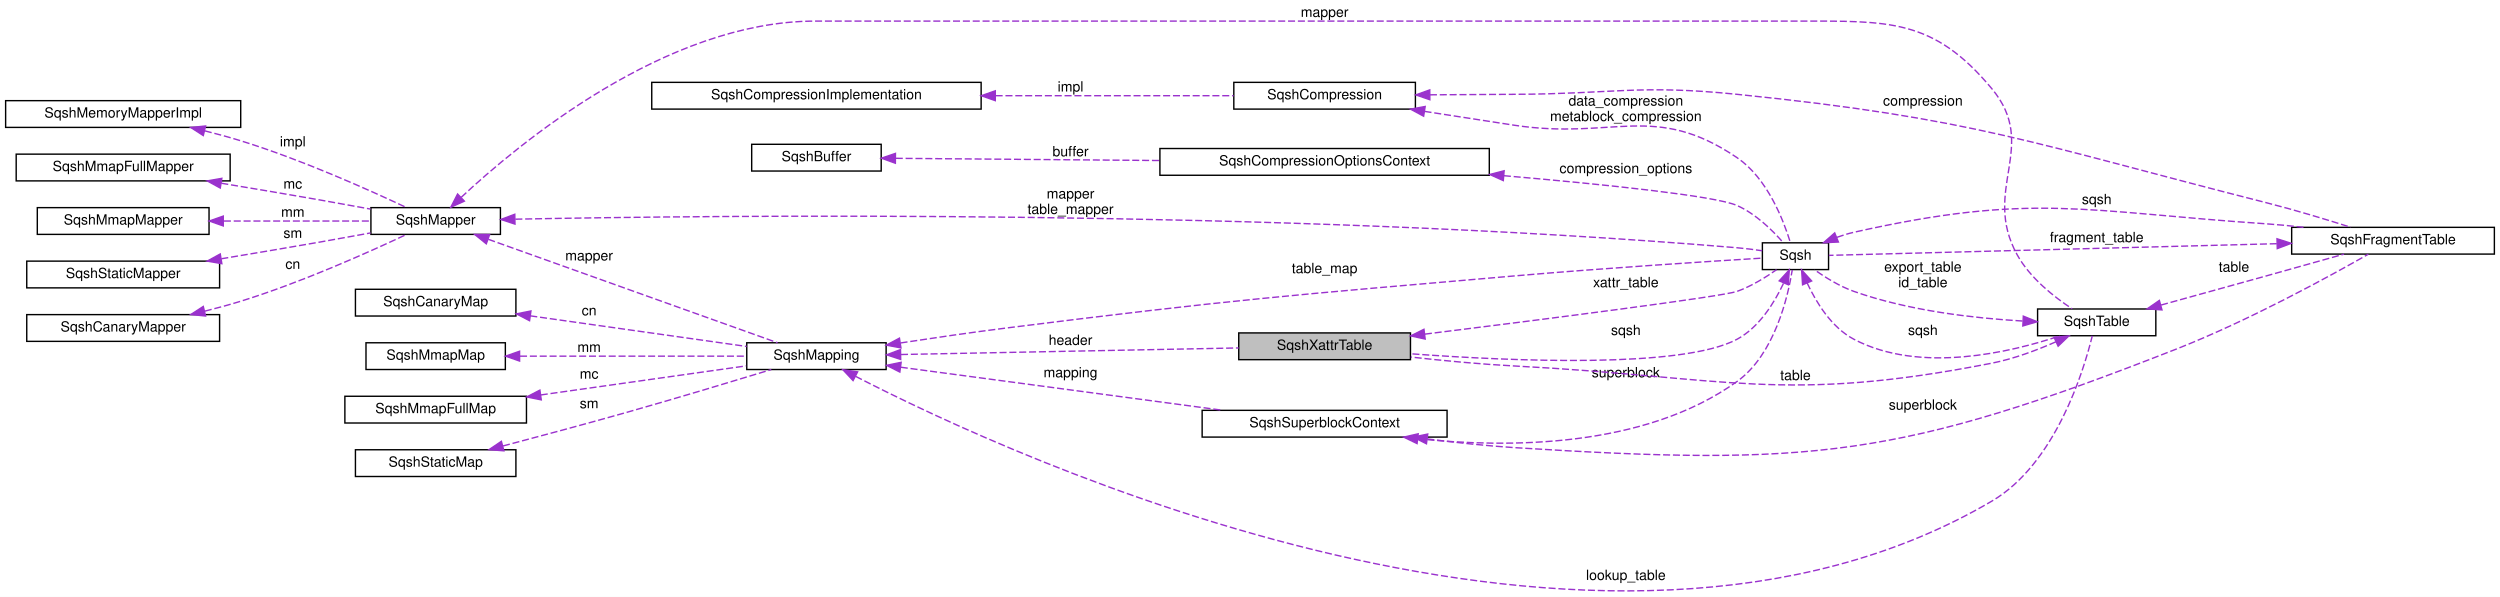
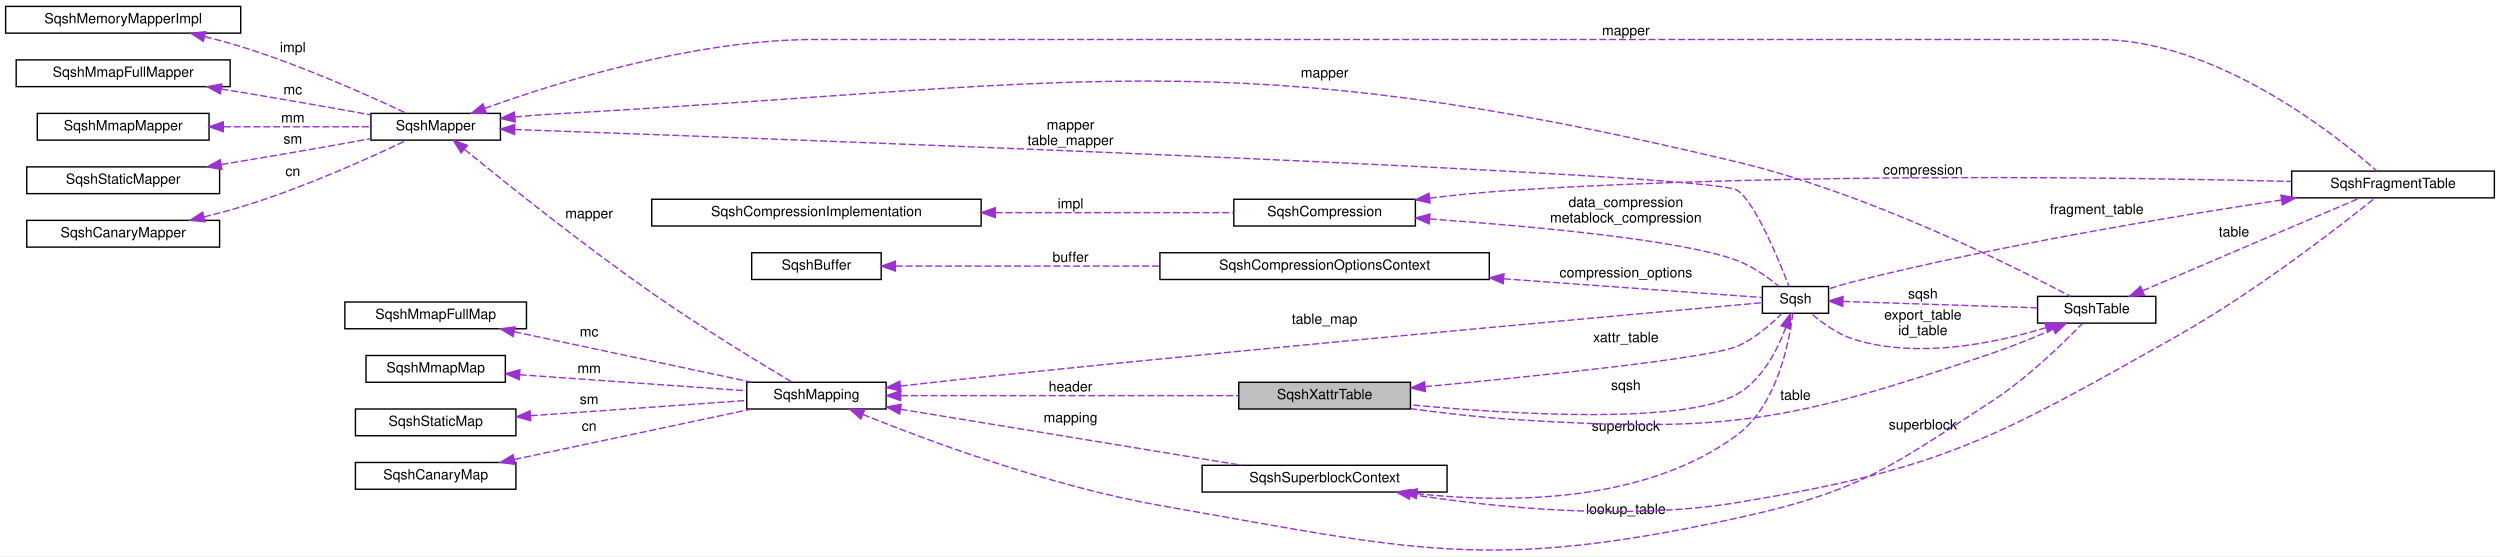
- <svg xmlns="http://www.w3.org/2000/svg" xmlns:xlink="http://www.w3.org/1999/xlink" width="1776pt" height="424pt" viewBox="0.00 0.00 1776.00 423.99">
-   <g id="graph0" class="graph" transform="scale(1 1) rotate(0) translate(4 419.99)">
-     <polygon fill="white" stroke="transparent" points="-4,4 -4,-419.99 1772,-419.99 1772,4 -4,4" />
+ <svg xmlns="http://www.w3.org/2000/svg" xmlns:xlink="http://www.w3.org/1999/xlink" width="1776pt" height="395pt" viewBox="0.00 0.00 1776.00 394.90">
+   <g id="graph0" class="graph" transform="scale(1 1) rotate(0) translate(4 390.9)">
+     <polygon fill="white" stroke="transparent" points="-4,4 -4,-390.9 1772,-390.9 1772,4 -4,4" />
    <g id="node1" class="node">
      <g id="a_node1">
        <a xlink:title=" ">
-           <polygon fill="#bfbfbf" stroke="black" points="876,-164.49 876,-183.49 998,-183.49 998,-164.49 876,-164.49" />
-           <text text-anchor="middle" x="937" y="-171.49" font-family="Helvetica,sans-Serif" font-size="10.00">SqshXattrTable</text>
+           <polygon fill="#bfbfbf" stroke="black" points="876,-100.4 876,-119.4 998,-119.4 998,-100.4 876,-100.4" />
+           <text text-anchor="middle" x="937" y="-107.4" font-family="Helvetica,sans-Serif" font-size="10.00">SqshXattrTable</text>
        </a>
      </g>
    </g>
    <g id="node2" class="node">
      <g id="a_node2">
        <a xlink:href="structSqsh.html" target="_top" xlink:title=" ">
-           <polygon fill="white" stroke="black" points="1248,-228.49 1248,-247.49 1295,-247.49 1295,-228.49 1248,-228.49" />
-           <text text-anchor="middle" x="1271.5" y="-235.49" font-family="Helvetica,sans-Serif" font-size="10.00">Sqsh</text>
+           <polygon fill="white" stroke="black" points="1248,-168.4 1248,-187.4 1295,-187.4 1295,-168.4 1248,-168.4" />
+           <text text-anchor="middle" x="1271.5" y="-175.4" font-family="Helvetica,sans-Serif" font-size="10.00">Sqsh</text>
        </a>
      </g>
    </g>
    <g id="edge22" class="edge">
-       <path fill="none" stroke="#9a32cd" stroke-dasharray="5,2" d="M1008.23,-182.63C1091.28,-192.95 1219.64,-209.29 1230,-212.99 1240.12,-216.61 1250.4,-223 1258.08,-228.41" />
-       <polygon fill="#9a32cd" stroke="#9a32cd" points="1008.44,-179.13 998.09,-181.37 1007.58,-186.07 1008.44,-179.13" />
-       <text text-anchor="middle" x="1151" y="-215.99" font-family="Helvetica,sans-Serif" font-size="10.00"> xattr_table</text>
+       <path fill="none" stroke="#9a32cd" stroke-dasharray="5,2" d="M1008.32,-116.26C1088.19,-123.81 1210.06,-136.43 1230,-144.9 1242.52,-150.22 1254.28,-160.63 1261.86,-168.35" />
+       <polygon fill="#9a32cd" stroke="#9a32cd" points="1008.6,-112.77 998.32,-115.32 1007.95,-119.74 1008.6,-112.77" />
+       <text text-anchor="middle" x="1151" y="-147.9" font-family="Helvetica,sans-Serif" font-size="10.00"> xattr_table</text>
    </g>
    <g id="edge1" class="edge">
-       <path fill="none" stroke="#9a32cd" stroke-dasharray="5,2" d="M1263,-218.7C1256.52,-204.94 1245.7,-187.43 1230,-178.99 1191.42,-158.26 1071.95,-163.23 998.32,-168.66" />
-       <polygon fill="#9a32cd" stroke="#9a32cd" points="1259.95,-220.48 1267.12,-228.28 1266.39,-217.71 1259.95,-220.48" />
-       <text text-anchor="middle" x="1151" y="-181.99" font-family="Helvetica,sans-Serif" font-size="10.00"> sqsh</text>
+       <path fill="none" stroke="#9a32cd" stroke-dasharray="5,2" d="M1264.66,-158.42C1258.73,-142.49 1247.85,-121.01 1230,-110.9 1191.84,-89.29 1071.91,-96.43 998.15,-103.33" />
+       <polygon fill="#9a32cd" stroke="#9a32cd" points="1261.34,-159.55 1267.86,-167.91 1267.98,-157.31 1261.34,-159.55" />
+       <text text-anchor="middle" x="1151" y="-113.9" font-family="Helvetica,sans-Serif" font-size="10.00"> sqsh</text>
    </g>
    <g id="node17" class="node">
      <g id="a_node17">
        <a xlink:href="structSqshTable.html" target="_top" xlink:title=" ">
-           <polygon fill="white" stroke="black" points="1443.5,-181.49 1443.5,-200.49 1527.5,-200.49 1527.5,-181.49 1443.5,-181.49" />
-           <text text-anchor="middle" x="1485.5" y="-188.49" font-family="Helvetica,sans-Serif" font-size="10.00">SqshTable</text>
+           <polygon fill="white" stroke="black" points="1443.5,-161.4 1443.5,-180.4 1527.5,-180.4 1527.5,-161.4 1443.5,-161.4" />
+           <text text-anchor="middle" x="1485.5" y="-168.4" font-family="Helvetica,sans-Serif" font-size="10.00">SqshTable</text>
        </a>
      </g>
    </g>
    <g id="edge19" class="edge">
-       <path fill="none" stroke="#9a32cd" stroke-dasharray="5,2" d="M1279.77,-219.02C1286.21,-205.16 1297.08,-187.38 1313,-178.99 1360.01,-154.24 1424.56,-169.71 1459.53,-181.44" />
-       <polygon fill="#9a32cd" stroke="#9a32cd" points="1276.55,-217.66 1275.86,-228.24 1282.99,-220.4 1276.55,-217.66" />
-       <text text-anchor="middle" x="1362" y="-181.99" font-family="Helvetica,sans-Serif" font-size="10.00"> sqsh</text>
+       <path fill="none" stroke="#9a32cd" stroke-dasharray="5,2" d="M1305.45,-176.81C1342.54,-175.59 1402.86,-173.6 1443.11,-172.27" />
+       <polygon fill="#9a32cd" stroke="#9a32cd" points="1305.07,-173.32 1295.19,-177.15 1305.3,-180.32 1305.07,-173.32" />
+       <text text-anchor="middle" x="1362" y="-178.9" font-family="Helvetica,sans-Serif" font-size="10.00"> sqsh</text>
+     </g>
+     <g id="node3" class="node">
+       <g id="a_node3">
+         <a xlink:href="structSqshMapper.html" target="_top" xlink:title=" ">
+           <polygon fill="white" stroke="black" points="259.5,-291.4 259.5,-310.4 351.5,-310.4 351.5,-291.4 259.5,-291.4" />
+           <text text-anchor="middle" x="305.5" y="-298.4" font-family="Helvetica,sans-Serif" font-size="10.00">SqshMapper</text>
+         </a>
+       </g>
+     </g>
+     <g id="edge2" class="edge">
+       <path fill="none" stroke="#9a32cd" stroke-dasharray="5,2" d="M361.68,-298.95C557.96,-291.92 1211.63,-267.68 1230,-255.9 1242.59,-247.83 1259.64,-206.39 1266.94,-187.41" />
+       <polygon fill="#9a32cd" stroke="#9a32cd" points="361.46,-295.46 351.59,-299.31 361.71,-302.45 361.46,-295.46" />
+       <text text-anchor="middle" x="756.5" y="-298.9" font-family="Helvetica,sans-Serif" font-size="10.00"> mapper</text>
+       <text text-anchor="middle" x="756.5" y="-287.9" font-family="Helvetica,sans-Serif" font-size="10.00">table_mapper</text>
+     </g>
+     <g id="node11" class="node">
+       <g id="a_node11">
+         <a xlink:href="structSqshMapping.html" target="_top" xlink:title=" ">
+           <polygon fill="white" stroke="black" points="526.5,-100.4 526.5,-119.4 625.5,-119.4 625.5,-100.4 526.5,-100.4" />
+           <text text-anchor="middle" x="576" y="-107.4" font-family="Helvetica,sans-Serif" font-size="10.00">SqshMapping</text>
+         </a>
+       </g>
+     </g>
+     <g id="edge11" class="edge">
+       <path fill="none" stroke="#9a32cd" stroke-dasharray="5,2" d="M326.05,-284.78C354.63,-261.46 409.77,-217.32 459,-182.9 493.52,-158.77 535.76,-133.11 558.54,-119.57" />
+       <polygon fill="#9a32cd" stroke="#9a32cd" points="323.59,-282.28 318.07,-291.32 328.03,-287.69 323.59,-282.28" />
+       <text text-anchor="middle" x="414.5" y="-235.9" font-family="Helvetica,sans-Serif" font-size="10.00"> mapper</text>
+     </g>
+     <g id="edge20" class="edge">
+       <path fill="none" stroke="#9a32cd" stroke-dasharray="5,2" d="M361.82,-307.84C370.57,-308.69 379.52,-309.43 388,-309.9 761.96,-330.49 865.79,-363.21 1230,-275.9 1323.19,-253.56 1426.52,-201.81 1466.94,-180.42" />
+       <polygon fill="#9a32cd" stroke="#9a32cd" points="362,-304.34 351.69,-306.79 361.28,-311.3 362,-304.34" />
+       <text text-anchor="middle" x="937" y="-335.9" font-family="Helvetica,sans-Serif" font-size="10.00"> mapper</text>
    </g>
    <g id="node18" class="node">
      <g id="a_node18">
        <a xlink:href="structSqshFragmentTable.html" target="_top" xlink:title=" ">
-           <polygon fill="white" stroke="black" points="1624,-239.49 1624,-258.49 1768,-258.49 1768,-239.49 1624,-239.49" />
-           <text text-anchor="middle" x="1696" y="-246.49" font-family="Helvetica,sans-Serif" font-size="10.00">SqshFragmentTable</text>
+           <polygon fill="white" stroke="black" points="1624,-250.4 1624,-269.4 1768,-269.4 1768,-250.4 1624,-250.4" />
+           <text text-anchor="middle" x="1696" y="-257.4" font-family="Helvetica,sans-Serif" font-size="10.00">SqshFragmentTable</text>
        </a>
      </g>
    </g>
    <g id="edge26" class="edge">
-       <path fill="none" stroke="#9a32cd" stroke-dasharray="5,2" d="M1300.94,-251.4C1304.92,-252.84 1309.01,-254.1 1313,-254.99 1440.1,-283.45 1476.04,-269.72 1606,-260.99 1614.56,-260.42 1623.54,-259.54 1632.38,-258.51" />
-       <polygon fill="#9a32cd" stroke="#9a32cd" points="1301.99,-248.05 1291.41,-247.56 1299.38,-254.54 1301.99,-248.05" />
-       <text text-anchor="middle" x="1485.5" y="-274.99" font-family="Helvetica,sans-Serif" font-size="10.00"> sqsh</text>
-     </g>
-     <g id="node3" class="node">
-       <g id="a_node3">
-         <a xlink:href="structSqshMapper.html" target="_top" xlink:title=" ">
-           <polygon fill="white" stroke="black" points="259.5,-253.49 259.5,-272.49 351.5,-272.49 351.5,-253.49 259.5,-253.49" />
-           <text text-anchor="middle" x="305.5" y="-260.49" font-family="Helvetica,sans-Serif" font-size="10.00">SqshMapper</text>
-         </a>
-       </g>
-     </g>
-     <g id="edge2" class="edge">
-       <path fill="none" stroke="#9a32cd" stroke-dasharray="5,2" d="M362.09,-264.29C505.89,-267.13 901.83,-271.57 1230,-243.99 1235.81,-243.51 1242.05,-242.71 1247.85,-241.86" />
-       <polygon fill="#9a32cd" stroke="#9a32cd" points="361.84,-260.79 351.77,-264.08 361.7,-267.79 361.84,-260.79" />
-       <text text-anchor="middle" x="756.5" y="-278.99" font-family="Helvetica,sans-Serif" font-size="10.00"> mapper</text>
-       <text text-anchor="middle" x="756.5" y="-267.99" font-family="Helvetica,sans-Serif" font-size="10.00">table_mapper</text>
-     </g>
-     <g id="node11" class="node">
-       <g id="a_node11">
-         <a xlink:href="structSqshMapping.html" target="_top" xlink:title=" ">
-           <polygon fill="white" stroke="black" points="526.5,-157.49 526.5,-176.49 625.5,-176.49 625.5,-157.49 526.5,-157.49" />
-           <text text-anchor="middle" x="576" y="-164.49" font-family="Helvetica,sans-Serif" font-size="10.00">SqshMapping</text>
-         </a>
-       </g>
-     </g>
-     <g id="edge11" class="edge">
-       <path fill="none" stroke="#9a32cd" stroke-dasharray="5,2" d="M342.88,-249.99C397.64,-230.41 500.01,-193.81 548.38,-176.51" />
-       <polygon fill="#9a32cd" stroke="#9a32cd" points="341.46,-246.78 333.23,-253.44 343.82,-253.37 341.46,-246.78" />
-       <text text-anchor="middle" x="414.5" y="-234.99" font-family="Helvetica,sans-Serif" font-size="10.00"> mapper</text>
-     </g>
-     <g id="edge20" class="edge">
-       <path fill="none" stroke="#9a32cd" stroke-dasharray="5,2" d="M323.59,-279.76C363.79,-317.33 468.93,-404.99 575,-404.99 575,-404.99 575,-404.99 1272.5,-404.99 1337.65,-404.99 1369.32,-407.06 1411,-356.99 1444.94,-316.22 1403.35,-285.43 1429,-238.99 1438.11,-222.49 1455.24,-209.02 1468.07,-200.6" />
-       <polygon fill="#9a32cd" stroke="#9a32cd" points="325.89,-277.11 316.23,-272.75 321.06,-282.18 325.89,-277.11" />
-       <text text-anchor="middle" x="937" y="-407.99" font-family="Helvetica,sans-Serif" font-size="10.00"> mapper</text>
+       <path fill="none" stroke="#9a32cd" stroke-dasharray="5,2" d="M340.28,-313.91C390.62,-332.09 488.66,-362.9 575,-362.9 575,-362.9 575,-362.9 1486.5,-362.9 1570.48,-362.9 1655.63,-294.9 1684.62,-269.41" />
+       <polygon fill="#9a32cd" stroke="#9a32cd" points="341.46,-310.61 330.87,-310.45 339.05,-317.18 341.46,-310.61" />
+       <text text-anchor="middle" x="1151" y="-365.9" font-family="Helvetica,sans-Serif" font-size="10.00"> mapper</text>
    </g>
    <g id="node4" class="node">
      <g id="a_node4">
        <a xlink:href="structSqshMemoryMapperImpl.html" target="_top" xlink:title=" ">
-           <polygon fill="white" stroke="black" points="0,-329.49 0,-348.49 167,-348.49 167,-329.49 0,-329.49" />
-           <text text-anchor="middle" x="83.5" y="-336.49" font-family="Helvetica,sans-Serif" font-size="10.00">SqshMemoryMapperImpl</text>
+           <polygon fill="white" stroke="black" points="0,-367.4 0,-386.4 167,-386.4 167,-367.4 0,-367.4" />
+           <text text-anchor="middle" x="83.5" y="-374.4" font-family="Helvetica,sans-Serif" font-size="10.00">SqshMemoryMapperImpl</text>
        </a>
      </g>
    </g>
    <g id="edge3" class="edge">
-       <path fill="none" stroke="#9a32cd" stroke-dasharray="5,2" d="M141.5,-327.03C150.1,-324.89 158.83,-322.53 167,-319.99 209.95,-306.69 258.04,-285.14 284.44,-272.7" />
-       <polygon fill="#9a32cd" stroke="#9a32cd" points="140.41,-323.69 131.51,-329.43 142.05,-330.5 140.41,-323.69" />
-       <text text-anchor="middle" x="204" y="-315.99" font-family="Helvetica,sans-Serif" font-size="10.00"> impl</text>
+       <path fill="none" stroke="#9a32cd" stroke-dasharray="5,2" d="M141.5,-364.93C150.1,-362.79 158.83,-360.43 167,-357.9 209.95,-344.6 258.04,-323.05 284.44,-310.6" />
+       <polygon fill="#9a32cd" stroke="#9a32cd" points="140.41,-361.6 131.51,-367.34 142.05,-368.4 140.41,-361.6" />
+       <text text-anchor="middle" x="204" y="-353.9" font-family="Helvetica,sans-Serif" font-size="10.00"> impl</text>
    </g>
    <g id="node5" class="node">
      <g id="a_node5">
        <a xlink:href="structSqshMmapFullMapper.html" target="_top" xlink:title=" ">
-           <polygon fill="white" stroke="black" points="7.5,-291.49 7.5,-310.49 159.5,-310.49 159.5,-291.49 7.5,-291.49" />
-           <text text-anchor="middle" x="83.5" y="-298.49" font-family="Helvetica,sans-Serif" font-size="10.00">SqshMmapFullMapper</text>
+           <polygon fill="white" stroke="black" points="7.5,-329.4 7.5,-348.4 159.5,-348.4 159.5,-329.4 7.5,-329.4" />
+           <text text-anchor="middle" x="83.5" y="-336.4" font-family="Helvetica,sans-Serif" font-size="10.00">SqshMmapFullMapper</text>
        </a>
      </g>
    </g>
    <g id="edge4" class="edge">
-       <path fill="none" stroke="#9a32cd" stroke-dasharray="5,2" d="M153.21,-289.83C175.49,-286.14 200.31,-281.97 223,-277.99 234.76,-275.93 247.46,-273.63 259.26,-271.46" />
-       <polygon fill="#9a32cd" stroke="#9a32cd" points="152.47,-286.4 143.17,-291.48 153.6,-293.31 152.47,-286.4" />
-       <text text-anchor="middle" x="204" y="-285.99" font-family="Helvetica,sans-Serif" font-size="10.00"> mc</text>
+       <path fill="none" stroke="#9a32cd" stroke-dasharray="5,2" d="M153.21,-327.73C175.49,-324.05 200.31,-319.87 223,-315.9 234.76,-313.84 247.46,-311.54 259.26,-309.37" />
+       <polygon fill="#9a32cd" stroke="#9a32cd" points="152.47,-324.31 143.17,-329.39 153.6,-331.21 152.47,-324.31" />
+       <text text-anchor="middle" x="204" y="-323.9" font-family="Helvetica,sans-Serif" font-size="10.00"> mc</text>
    </g>
    <g id="node6" class="node">
      <g id="a_node6">
        <a xlink:href="structSqshMmapMapper.html" target="_top" xlink:title=" ">
-           <polygon fill="white" stroke="black" points="22.5,-253.49 22.5,-272.49 144.5,-272.49 144.5,-253.49 22.5,-253.49" />
-           <text text-anchor="middle" x="83.5" y="-260.49" font-family="Helvetica,sans-Serif" font-size="10.00">SqshMmapMapper</text>
+           <polygon fill="white" stroke="black" points="22.5,-291.4 22.5,-310.4 144.5,-310.4 144.5,-291.4 22.5,-291.4" />
+           <text text-anchor="middle" x="83.5" y="-298.4" font-family="Helvetica,sans-Serif" font-size="10.00">SqshMmapMapper</text>
        </a>
      </g>
    </g>
    <g id="edge5" class="edge">
-       <path fill="none" stroke="#9a32cd" stroke-dasharray="5,2" d="M155.04,-262.99C189.29,-262.99 229.42,-262.99 259.47,-262.99" />
-       <polygon fill="#9a32cd" stroke="#9a32cd" points="154.62,-259.49 144.62,-262.99 154.62,-266.49 154.62,-259.49" />
-       <text text-anchor="middle" x="204" y="-265.99" font-family="Helvetica,sans-Serif" font-size="10.00"> mm</text>
+       <path fill="none" stroke="#9a32cd" stroke-dasharray="5,2" d="M155.04,-300.9C189.29,-300.9 229.42,-300.9 259.47,-300.9" />
+       <polygon fill="#9a32cd" stroke="#9a32cd" points="154.62,-297.4 144.62,-300.9 154.62,-304.4 154.62,-297.4" />
+       <text text-anchor="middle" x="204" y="-303.9" font-family="Helvetica,sans-Serif" font-size="10.00"> mm</text>
    </g>
    <g id="node7" class="node">
      <g id="a_node7">
        <a xlink:href="structSqshStaticMapper.html" target="_top" xlink:title=" ">
-           <polygon fill="white" stroke="black" points="15,-215.49 15,-234.49 152,-234.49 152,-215.49 15,-215.49" />
-           <text text-anchor="middle" x="83.5" y="-222.49" font-family="Helvetica,sans-Serif" font-size="10.00">SqshStaticMapper</text>
+           <polygon fill="white" stroke="black" points="15,-253.4 15,-272.4 152,-272.4 152,-253.4 15,-253.4" />
+           <text text-anchor="middle" x="83.5" y="-260.4" font-family="Helvetica,sans-Serif" font-size="10.00">SqshStaticMapper</text>
        </a>
      </g>
    </g>
    <g id="edge6" class="edge">
-       <path fill="none" stroke="#9a32cd" stroke-dasharray="5,2" d="M153.21,-236.16C175.49,-239.85 200.31,-244.02 223,-247.99 234.76,-250.05 247.46,-252.35 259.26,-254.52" />
-       <polygon fill="#9a32cd" stroke="#9a32cd" points="153.6,-232.68 143.17,-234.5 152.47,-239.59 153.6,-232.68" />
-       <text text-anchor="middle" x="204" y="-250.99" font-family="Helvetica,sans-Serif" font-size="10.00"> sm</text>
+       <path fill="none" stroke="#9a32cd" stroke-dasharray="5,2" d="M153.21,-274.07C175.49,-277.75 200.31,-281.93 223,-285.9 234.76,-287.96 247.46,-290.26 259.26,-292.43" />
+       <polygon fill="#9a32cd" stroke="#9a32cd" points="153.6,-270.58 143.17,-272.41 152.47,-277.49 153.6,-270.58" />
+       <text text-anchor="middle" x="204" y="-288.9" font-family="Helvetica,sans-Serif" font-size="10.00"> sm</text>
    </g>
    <g id="node8" class="node">
      <g id="a_node8">
        <a xlink:href="structSqshCanaryMapper.html" target="_top" xlink:title=" ">
-           <polygon fill="white" stroke="black" points="15,-177.49 15,-196.49 152,-196.49 152,-177.49 15,-177.49" />
-           <text text-anchor="middle" x="83.5" y="-184.49" font-family="Helvetica,sans-Serif" font-size="10.00">SqshCanaryMapper</text>
+           <polygon fill="white" stroke="black" points="15,-215.4 15,-234.4 152,-234.4 152,-215.4 15,-215.4" />
+           <text text-anchor="middle" x="83.5" y="-222.4" font-family="Helvetica,sans-Serif" font-size="10.00">SqshCanaryMapper</text>
        </a>
      </g>
    </g>
    <g id="edge7" class="edge">
-       <path fill="none" stroke="#9a32cd" stroke-dasharray="5,2" d="M141.5,-198.96C150.1,-201.1 158.83,-203.46 167,-205.99 209.95,-219.3 258.04,-240.85 284.44,-253.29" />
-       <polygon fill="#9a32cd" stroke="#9a32cd" points="142.05,-195.49 131.51,-196.55 140.41,-202.3 142.05,-195.49" />
-       <text text-anchor="middle" x="204" y="-228.99" font-family="Helvetica,sans-Serif" font-size="10.00"> cn</text>
+       <path fill="none" stroke="#9a32cd" stroke-dasharray="5,2" d="M140.87,-236.83C149.67,-239 158.62,-241.37 167,-243.9 210.3,-256.94 258.66,-278.79 284.92,-291.31" />
+       <polygon fill="#9a32cd" stroke="#9a32cd" points="141.57,-233.4 131.04,-234.48 139.95,-240.21 141.57,-233.4" />
+       <text text-anchor="middle" x="204" y="-265.9" font-family="Helvetica,sans-Serif" font-size="10.00"> cn</text>
    </g>
    <g id="node9" class="node">
      <g id="a_node9">
        <a xlink:href="structSqshCompression.html" target="_top" xlink:title=" ">
-           <polygon fill="white" stroke="black" points="872.5,-342.49 872.5,-361.49 1001.5,-361.49 1001.5,-342.49 872.5,-342.49" />
-           <text text-anchor="middle" x="937" y="-349.49" font-family="Helvetica,sans-Serif" font-size="10.00">SqshCompression</text>
+           <polygon fill="white" stroke="black" points="872.5,-230.4 872.5,-249.4 1001.5,-249.4 1001.5,-230.4 872.5,-230.4" />
+           <text text-anchor="middle" x="937" y="-237.4" font-family="Helvetica,sans-Serif" font-size="10.00">SqshCompression</text>
        </a>
      </g>
    </g>
    <g id="edge8" class="edge">
-       <path fill="none" stroke="#9a32cd" stroke-dasharray="5,2" d="M1007.96,-340.88C1028.58,-337.65 1051.19,-334.14 1072,-330.99 1142.17,-320.39 1171.25,-347.79 1230,-307.99 1251.62,-293.35 1263.2,-263.03 1267.92,-247.55" />
-       <polygon fill="#9a32cd" stroke="#9a32cd" points="1007.35,-337.44 998.01,-342.45 1008.44,-344.35 1007.35,-337.44" />
-       <text text-anchor="middle" x="1151" y="-344.99" font-family="Helvetica,sans-Serif" font-size="10.00"> data_compression</text>
-       <text text-anchor="middle" x="1151" y="-333.99" font-family="Helvetica,sans-Serif" font-size="10.00">metablock_compression</text>
+       <path fill="none" stroke="#9a32cd" stroke-dasharray="5,2" d="M1011.7,-235.4C1084.81,-230.21 1191.34,-220.47 1230,-205.9 1241.04,-201.74 1251.94,-193.93 1259.65,-187.61" />
+       <polygon fill="#9a32cd" stroke="#9a32cd" points="1011.35,-231.92 1001.62,-236.1 1011.84,-238.9 1011.35,-231.92" />
+       <text text-anchor="middle" x="1151" y="-243.9" font-family="Helvetica,sans-Serif" font-size="10.00"> data_compression</text>
+       <text text-anchor="middle" x="1151" y="-232.9" font-family="Helvetica,sans-Serif" font-size="10.00">metablock_compression</text>
    </g>
    <g id="edge27" class="edge">
-       <path fill="none" stroke="#9a32cd" stroke-dasharray="5,2" d="M1011.81,-352.64C1031.37,-352.79 1052.49,-352.92 1072,-352.99 1142.22,-353.26 1160.14,-360.07 1230,-352.99 1399.71,-335.79 1440.65,-317.91 1606,-275.99 1626.19,-270.88 1648.63,-264.06 1665.93,-258.56" />
-       <polygon fill="#9a32cd" stroke="#9a32cd" points="1011.76,-349.14 1001.73,-352.57 1011.7,-356.14 1011.76,-349.14" />
-       <text text-anchor="middle" x="1362" y="-344.99" font-family="Helvetica,sans-Serif" font-size="10.00"> compression</text>
+       <path fill="none" stroke="#9a32cd" stroke-dasharray="5,2" d="M1011.67,-250.2C1031.24,-252.53 1052.39,-254.67 1072,-255.9 1271.71,-268.42 1508.13,-264.94 1623.9,-262.04" />
+       <polygon fill="#9a32cd" stroke="#9a32cd" points="1011.95,-246.71 1001.6,-248.98 1011.1,-253.66 1011.95,-246.71" />
+       <text text-anchor="middle" x="1362" y="-266.9" font-family="Helvetica,sans-Serif" font-size="10.00"> compression</text>
    </g>
    <g id="node10" class="node">
      <g id="a_node10">
        <a xlink:href="structSqshCompressionImplementation.html" target="_top" xlink:title=" ">
-           <polygon fill="white" stroke="black" points="459,-342.49 459,-361.49 693,-361.49 693,-342.49 459,-342.49" />
-           <text text-anchor="middle" x="576" y="-349.49" font-family="Helvetica,sans-Serif" font-size="10.00">SqshCompressionImplementation</text>
+           <polygon fill="white" stroke="black" points="459,-230.4 459,-249.4 693,-249.4 693,-230.4 459,-230.4" />
+           <text text-anchor="middle" x="576" y="-237.4" font-family="Helvetica,sans-Serif" font-size="10.00">SqshCompressionImplementation</text>
        </a>
      </g>
    </g>
    <g id="edge9" class="edge">
-       <path fill="none" stroke="#9a32cd" stroke-dasharray="5,2" d="M703.27,-351.99C760.46,-351.99 825.57,-351.99 872.35,-351.99" />
-       <polygon fill="#9a32cd" stroke="#9a32cd" points="703.06,-348.49 693.06,-351.99 703.06,-355.49 703.06,-348.49" />
-       <text text-anchor="middle" x="756.5" y="-354.99" font-family="Helvetica,sans-Serif" font-size="10.00"> impl</text>
+       <path fill="none" stroke="#9a32cd" stroke-dasharray="5,2" d="M703.27,-239.9C760.46,-239.9 825.57,-239.9 872.35,-239.9" />
+       <polygon fill="#9a32cd" stroke="#9a32cd" points="703.06,-236.4 693.06,-239.9 703.06,-243.4 703.06,-236.4" />
+       <text text-anchor="middle" x="756.5" y="-242.9" font-family="Helvetica,sans-Serif" font-size="10.00"> impl</text>
    </g>
    <g id="edge30" class="edge">
-       <path fill="none" stroke="#9a32cd" stroke-dasharray="5,2" d="M636.06,-168.15C702.34,-169.44 809.27,-171.52 875.94,-172.82" />
-       <polygon fill="#9a32cd" stroke="#9a32cd" points="635.86,-164.64 625.79,-167.94 635.72,-171.64 635.86,-164.64" />
-       <text text-anchor="middle" x="756.5" y="-174.99" font-family="Helvetica,sans-Serif" font-size="10.00"> header</text>
+       <path fill="none" stroke="#9a32cd" stroke-dasharray="5,2" d="M636.06,-109.9C702.34,-109.9 809.27,-109.9 875.94,-109.9" />
+       <polygon fill="#9a32cd" stroke="#9a32cd" points="635.79,-106.4 625.79,-109.9 635.79,-113.4 635.79,-106.4" />
+       <text text-anchor="middle" x="756.5" y="-112.9" font-family="Helvetica,sans-Serif" font-size="10.00"> header</text>
    </g>
    <g id="edge10" class="edge">
-       <path fill="none" stroke="#9a32cd" stroke-dasharray="5,2" d="M635.73,-176.36C659.12,-179.93 686.3,-183.89 711,-186.99 871.02,-207.13 911.31,-210.1 1072,-223.99 1135.67,-229.5 1210.98,-234.36 1247.86,-236.63" />
-       <polygon fill="#9a32cd" stroke="#9a32cd" points="636.03,-172.86 625.62,-174.8 634.97,-179.78 636.03,-172.86" />
-       <text text-anchor="middle" x="937" y="-225.99" font-family="Helvetica,sans-Serif" font-size="10.00"> table_map</text>
+       <path fill="none" stroke="#9a32cd" stroke-dasharray="5,2" d="M635.79,-116.7C659.18,-119.35 686.36,-122.35 711,-124.9 919.42,-146.44 1171.89,-169.14 1247.84,-175.89" />
+       <polygon fill="#9a32cd" stroke="#9a32cd" points="636,-113.2 625.67,-115.55 635.21,-120.16 636,-113.2" />
+       <text text-anchor="middle" x="937" y="-160.9" font-family="Helvetica,sans-Serif" font-size="10.00"> table_map</text>
    </g>
    <g id="node16" class="node">
      <g id="a_node16">
        <a xlink:href="structSqshSuperblockContext.html" target="_top" xlink:title=" ">
-           <polygon fill="white" stroke="black" points="850,-109.49 850,-128.49 1024,-128.49 1024,-109.49 850,-109.49" />
-           <text text-anchor="middle" x="937" y="-116.49" font-family="Helvetica,sans-Serif" font-size="10.00">SqshSuperblockContext</text>
+           <polygon fill="white" stroke="black" points="850,-41.4 850,-60.4 1024,-60.4 1024,-41.4 850,-41.4" />
+           <text text-anchor="middle" x="937" y="-48.4" font-family="Helvetica,sans-Serif" font-size="10.00">SqshSuperblockContext</text>
        </a>
      </g>
    </g>
    <g id="edge17" class="edge">
-       <path fill="none" stroke="#9a32cd" stroke-dasharray="5,2" d="M635.9,-159.12C698.56,-150.74 797.7,-137.48 864.72,-128.52" />
-       <polygon fill="#9a32cd" stroke="#9a32cd" points="635.24,-155.68 625.79,-160.47 636.17,-162.61 635.24,-155.68" />
-       <text text-anchor="middle" x="756.5" y="-151.99" font-family="Helvetica,sans-Serif" font-size="10.00"> mapping</text>
+       <path fill="none" stroke="#9a32cd" stroke-dasharray="5,2" d="M635.76,-100.24C702.73,-89.24 811.5,-71.36 878.11,-60.41" />
+       <polygon fill="#9a32cd" stroke="#9a32cd" points="635.09,-96.81 625.79,-101.88 636.23,-103.71 635.09,-96.81" />
+       <text text-anchor="middle" x="756.5" y="-90.9" font-family="Helvetica,sans-Serif" font-size="10.00"> mapping</text>
    </g>
    <g id="edge21" class="edge">
-       <path fill="none" stroke="#9a32cd" stroke-dasharray="5,2" d="M603.8,-152.64C713.16,-96.22 1132.94,99.44 1411,-63.99 1456.24,-90.58 1476.27,-156.62 1482.36,-181.4" />
-       <polygon fill="#9a32cd" stroke="#9a32cd" points="602.01,-149.63 594.76,-157.36 605.25,-155.84 602.01,-149.63" />
-       <text text-anchor="middle" x="1151" y="-7.99" font-family="Helvetica,sans-Serif" font-size="10.00"> lookup_table</text>
+       <path fill="none" stroke="#9a32cd" stroke-dasharray="5,2" d="M608.98,-96.5C654.78,-78.04 742.13,-45.52 820,-31.9 999.54,-0.5 1051.93,15.98 1230,-22.9 1316.46,-41.78 1336.83,-57.62 1411,-105.9 1436.41,-122.44 1462.02,-147.4 1475.27,-161.08" />
+       <polygon fill="#9a32cd" stroke="#9a32cd" points="607.53,-93.31 599.59,-100.32 610.17,-99.79 607.53,-93.31" />
+       <text text-anchor="middle" x="1151" y="-25.9" font-family="Helvetica,sans-Serif" font-size="10.00"> lookup_table</text>
    </g>
    <g id="node12" class="node">
      <g id="a_node12">
        <a xlink:href="structSqshMmapFullMap.html" target="_top" xlink:title=" ">
-           <polygon fill="white" stroke="black" points="241,-119.49 241,-138.49 370,-138.49 370,-119.49 241,-119.49" />
-           <text text-anchor="middle" x="305.5" y="-126.49" font-family="Helvetica,sans-Serif" font-size="10.00">SqshMmapFullMap</text>
+           <polygon fill="white" stroke="black" points="241,-157.4 241,-176.4 370,-176.4 370,-157.4 241,-157.4" />
+           <text text-anchor="middle" x="305.5" y="-164.4" font-family="Helvetica,sans-Serif" font-size="10.00">SqshMmapFullMap</text>
        </a>
      </g>
    </g>
    <g id="edge12" class="edge">
-       <path fill="none" stroke="#9a32cd" stroke-dasharray="5,2" d="M380.15,-139.42C426.61,-145.99 485.32,-154.3 526.09,-160.07" />
-       <polygon fill="#9a32cd" stroke="#9a32cd" points="380.52,-135.93 370.13,-138 379.54,-142.87 380.52,-135.93" />
-       <text text-anchor="middle" x="414.5" y="-150.99" font-family="Helvetica,sans-Serif" font-size="10.00"> mc</text>
+       <path fill="none" stroke="#9a32cd" stroke-dasharray="5,2" d="M361.38,-155.25C411.1,-144.69 483.49,-129.33 529.91,-119.47" />
+       <polygon fill="#9a32cd" stroke="#9a32cd" points="360.5,-151.86 351.44,-157.36 361.95,-158.71 360.5,-151.86" />
+       <text text-anchor="middle" x="414.5" y="-151.9" font-family="Helvetica,sans-Serif" font-size="10.00"> mc</text>
    </g>
    <g id="node13" class="node">
      <g id="a_node13">
        <a xlink:href="structSqshMmapMap.html" target="_top" xlink:title=" ">
-           <polygon fill="white" stroke="black" points="256,-157.49 256,-176.49 355,-176.49 355,-157.49 256,-157.49" />
-           <text text-anchor="middle" x="305.5" y="-164.49" font-family="Helvetica,sans-Serif" font-size="10.00">SqshMmapMap</text>
+           <polygon fill="white" stroke="black" points="256,-119.4 256,-138.4 355,-138.4 355,-119.4 256,-119.4" />
+           <text text-anchor="middle" x="305.5" y="-126.4" font-family="Helvetica,sans-Serif" font-size="10.00">SqshMmapMap</text>
        </a>
      </g>
    </g>
    <g id="edge13" class="edge">
-       <path fill="none" stroke="#9a32cd" stroke-dasharray="5,2" d="M365.41,-166.99C413.65,-166.99 481.06,-166.99 526.29,-166.99" />
-       <polygon fill="#9a32cd" stroke="#9a32cd" points="365.12,-163.49 355.12,-166.99 365.12,-170.49 365.12,-163.49" />
-       <text text-anchor="middle" x="414.5" y="-169.99" font-family="Helvetica,sans-Serif" font-size="10.00"> mm</text>
+       <path fill="none" stroke="#9a32cd" stroke-dasharray="5,2" d="M365.11,-124.75C413.36,-121.34 480.97,-116.55 526.29,-113.35" />
+       <polygon fill="#9a32cd" stroke="#9a32cd" points="364.85,-121.26 355.12,-125.46 365.35,-128.24 364.85,-121.26" />
+       <text text-anchor="middle" x="414.5" y="-125.9" font-family="Helvetica,sans-Serif" font-size="10.00"> mm</text>
    </g>
    <g id="node14" class="node">
      <g id="a_node14">
        <a xlink:href="structSqshStaticMap.html" target="_top" xlink:title=" ">
-           <polygon fill="white" stroke="black" points="248.5,-81.49 248.5,-100.49 362.5,-100.49 362.5,-81.49 248.5,-81.49" />
-           <text text-anchor="middle" x="305.5" y="-88.49" font-family="Helvetica,sans-Serif" font-size="10.00">SqshStaticMap</text>
+           <polygon fill="white" stroke="black" points="248.5,-81.4 248.5,-100.4 362.5,-100.4 362.5,-81.4 248.5,-81.4" />
+           <text text-anchor="middle" x="305.5" y="-88.4" font-family="Helvetica,sans-Serif" font-size="10.00">SqshStaticMap</text>
        </a>
      </g>
    </g>
    <g id="edge14" class="edge">
-       <path fill="none" stroke="#9a32cd" stroke-dasharray="5,2" d="M353.33,-103.18C379.22,-110 411.95,-118.77 441,-126.99 476.39,-137.01 516.82,-149.18 543.94,-157.45" />
-       <polygon fill="#9a32cd" stroke="#9a32cd" points="353.96,-99.72 343.4,-100.57 352.18,-106.49 353.96,-99.72" />
-       <text text-anchor="middle" x="414.5" y="-129.99" font-family="Helvetica,sans-Serif" font-size="10.00"> sm</text>
+       <path fill="none" stroke="#9a32cd" stroke-dasharray="5,2" d="M373,-95.61C420.57,-98.97 483.54,-103.43 526.44,-106.46" />
+       <polygon fill="#9a32cd" stroke="#9a32cd" points="373.01,-92.1 362.79,-94.88 372.51,-99.08 373.01,-92.1" />
+       <text text-anchor="middle" x="414.5" y="-103.9" font-family="Helvetica,sans-Serif" font-size="10.00"> sm</text>
    </g>
    <g id="node15" class="node">
      <g id="a_node15">
        <a xlink:href="structSqshCanaryMap.html" target="_top" xlink:title=" ">
-           <polygon fill="white" stroke="black" points="248.5,-195.49 248.5,-214.49 362.5,-214.49 362.5,-195.49 248.5,-195.49" />
-           <text text-anchor="middle" x="305.5" y="-202.49" font-family="Helvetica,sans-Serif" font-size="10.00">SqshCanaryMap</text>
+           <polygon fill="white" stroke="black" points="248.5,-43.4 248.5,-62.4 362.5,-62.4 362.5,-43.4 248.5,-43.4" />
+           <text text-anchor="middle" x="305.5" y="-50.4" font-family="Helvetica,sans-Serif" font-size="10.00">SqshCanaryMap</text>
        </a>
      </g>
    </g>
    <g id="edge15" class="edge">
-       <path fill="none" stroke="#9a32cd" stroke-dasharray="5,2" d="M372.7,-195.62C420.31,-188.89 483.45,-179.95 526.44,-173.87" />
-       <polygon fill="#9a32cd" stroke="#9a32cd" points="372.2,-192.16 362.79,-197.03 373.18,-199.09 372.2,-192.16" />
-       <text text-anchor="middle" x="414.5" y="-195.99" font-family="Helvetica,sans-Serif" font-size="10.00"> cn</text>
+       <path fill="none" stroke="#9a32cd" stroke-dasharray="5,2" d="M361.38,-64.55C411.1,-75.11 483.49,-90.47 529.91,-100.33" />
+       <polygon fill="#9a32cd" stroke="#9a32cd" points="361.95,-61.09 351.44,-62.44 360.5,-67.94 361.95,-61.09" />
+       <text text-anchor="middle" x="414.5" y="-84.9" font-family="Helvetica,sans-Serif" font-size="10.00"> cn</text>
    </g>
    <g id="edge16" class="edge">
-       <path fill="none" stroke="#9a32cd" stroke-dasharray="5,2" d="M1003.09,-108.35C1066.92,-101.59 1164,-101.57 1230,-148.99 1256.75,-168.21 1266.21,-209.41 1269.23,-228.24" />
-       <polygon fill="#9a32cd" stroke="#9a32cd" points="1002.68,-104.87 993.14,-109.48 1003.48,-111.82 1002.68,-104.87" />
-       <text text-anchor="middle" x="1151" y="-151.99" font-family="Helvetica,sans-Serif" font-size="10.00"> superblock</text>
+       <path fill="none" stroke="#9a32cd" stroke-dasharray="5,2" d="M1002.55,-40.22C1066.6,-33.32 1164.44,-33.22 1230,-81.9 1258.61,-103.14 1267.17,-148.54 1269.6,-168.34" />
+       <polygon fill="#9a32cd" stroke="#9a32cd" points="1002.09,-36.75 992.57,-41.38 1002.9,-43.7 1002.09,-36.75" />
+       <text text-anchor="middle" x="1151" y="-84.9" font-family="Helvetica,sans-Serif" font-size="10.00"> superblock</text>
    </g>
    <g id="edge24" class="edge">
-       <path fill="none" stroke="#9a32cd" stroke-dasharray="5,2" d="M1009.89,-108.18C1029.94,-105.62 1051.78,-103.27 1072,-101.99 1282.77,-88.68 1345.43,-94.78 1542,-171.99 1593.48,-192.22 1650.92,-223.7 1678.48,-239.41" />
-       <polygon fill="#9a32cd" stroke="#9a32cd" points="1009.35,-104.72 999.89,-109.49 1010.26,-111.66 1009.35,-104.72" />
-       <text text-anchor="middle" x="1362" y="-128.99" font-family="Helvetica,sans-Serif" font-size="10.00"> superblock</text>
+       <path fill="none" stroke="#9a32cd" stroke-dasharray="5,2" d="M997.89,-39.77C1057.2,-30.53 1150.42,-20.85 1230,-33.9 1376.3,-57.89 1412.8,-79.2 1542,-151.9 1597.82,-183.31 1658.33,-230.33 1683.26,-250.34" />
+       <polygon fill="#9a32cd" stroke="#9a32cd" points="997.27,-36.32 987.95,-41.36 998.37,-43.23 997.27,-36.32" />
+       <text text-anchor="middle" x="1362" y="-85.9" font-family="Helvetica,sans-Serif" font-size="10.00"> superblock</text>
    </g>
    <g id="edge31" class="edge">
-       <path fill="none" stroke="#9a32cd" stroke-dasharray="5,2" d="M1456.56,-177.19C1443.14,-171.28 1426.6,-165.05 1411,-161.99 1263.14,-133.03 1222.47,-152.15 1072,-159.99 1047.82,-161.25 1021.29,-163.78 998.26,-166.35" />
-       <polygon fill="#9a32cd" stroke="#9a32cd" points="1455.19,-180.4 1465.74,-181.38 1458.1,-174.04 1455.19,-180.4" />
-       <text text-anchor="middle" x="1271.5" y="-149.99" font-family="Helvetica,sans-Serif" font-size="10.00"> table</text>
+       <path fill="none" stroke="#9a32cd" stroke-dasharray="5,2" d="M1454.4,-157.04C1441.25,-151.29 1425.53,-144.82 1411,-139.9 1266.93,-91.1 1223.81,-83.31 1072,-92.9 1047.78,-94.43 1021.24,-97.5 998.21,-100.62" />
+       <polygon fill="#9a32cd" stroke="#9a32cd" points="1453.34,-160.4 1463.9,-161.26 1456.18,-154 1453.34,-160.4" />
+       <text text-anchor="middle" x="1271.5" y="-106.9" font-family="Helvetica,sans-Serif" font-size="10.00"> table</text>
    </g>
    <g id="edge18" class="edge">
-       <path fill="none" stroke="#9a32cd" stroke-dasharray="5,2" d="M1432.79,-191.94C1398.05,-193.94 1351.72,-199.28 1313,-212.99 1302.87,-216.58 1292.59,-222.97 1284.92,-228.39" />
-       <polygon fill="#9a32cd" stroke="#9a32cd" points="1433.36,-195.42 1443.18,-191.43 1433.02,-188.43 1433.36,-195.42" />
-       <text text-anchor="middle" x="1362" y="-226.99" font-family="Helvetica,sans-Serif" font-size="10.00"> export_table</text>
-       <text text-anchor="middle" x="1362" y="-215.99" font-family="Helvetica,sans-Serif" font-size="10.00">id_table</text>
+       <path fill="none" stroke="#9a32cd" stroke-dasharray="5,2" d="M1449.39,-158.17C1414.17,-147.34 1358.74,-135.63 1313,-149.9 1301.41,-153.52 1290.22,-161.73 1282.55,-168.34" />
+       <polygon fill="#9a32cd" stroke="#9a32cd" points="1448.61,-161.6 1459.2,-161.32 1450.75,-154.93 1448.61,-161.6" />
+       <text text-anchor="middle" x="1362" y="-163.9" font-family="Helvetica,sans-Serif" font-size="10.00"> export_table</text>
+       <text text-anchor="middle" x="1362" y="-152.9" font-family="Helvetica,sans-Serif" font-size="10.00">id_table</text>
    </g>
    <g id="edge25" class="edge">
-       <path fill="none" stroke="#9a32cd" stroke-dasharray="5,2" d="M1531.21,-203.29C1553.66,-209.48 1581.28,-217.11 1606,-223.99 1624.24,-229.07 1644.58,-234.78 1661.2,-239.46" />
-       <polygon fill="#9a32cd" stroke="#9a32cd" points="1531.86,-199.84 1521.28,-200.56 1530,-206.59 1531.86,-199.84" />
-       <text text-anchor="middle" x="1583" y="-226.99" font-family="Helvetica,sans-Serif" font-size="10.00"> table</text>
+       <path fill="none" stroke="#9a32cd" stroke-dasharray="5,2" d="M1518.14,-184.41C1560.69,-202.57 1635.3,-234.41 1672.53,-250.31" />
+       <polygon fill="#9a32cd" stroke="#9a32cd" points="1519.38,-181.13 1508.81,-180.42 1516.64,-187.57 1519.38,-181.13" />
+       <text text-anchor="middle" x="1583" y="-222.9" font-family="Helvetica,sans-Serif" font-size="10.00"> table</text>
    </g>
    <g id="edge23" class="edge">
-       <path fill="none" stroke="#9a32cd" stroke-dasharray="5,2" d="M1613.43,-246.87C1514.67,-244.3 1354.23,-240.12 1295.22,-238.58" />
-       <polygon fill="#9a32cd" stroke="#9a32cd" points="1613.59,-250.38 1623.68,-247.14 1613.77,-243.38 1613.59,-250.38" />
-       <text text-anchor="middle" x="1485.5" y="-247.99" font-family="Helvetica,sans-Serif" font-size="10.00"> fragment_table</text>
+       <path fill="none" stroke="#9a32cd" stroke-dasharray="5,2" d="M1616.61,-248.84C1538.94,-237.15 1416.88,-216.83 1313,-190.9 1307.12,-189.43 1300.86,-187.57 1295.05,-185.72" />
+       <polygon fill="#9a32cd" stroke="#9a32cd" points="1616.39,-252.34 1626.8,-250.36 1617.43,-245.42 1616.39,-252.34" />
+       <text text-anchor="middle" x="1485.5" y="-238.9" font-family="Helvetica,sans-Serif" font-size="10.00"> fragment_table</text>
    </g>
    <g id="node19" class="node">
      <g id="a_node19">
        <a xlink:href="structSqshCompressionOptionsContext.html" target="_top" xlink:title=" ">
-           <polygon fill="white" stroke="black" points="820,-295.49 820,-314.49 1054,-314.49 1054,-295.49 820,-295.49" />
-           <text text-anchor="middle" x="937" y="-302.49" font-family="Helvetica,sans-Serif" font-size="10.00">SqshCompressionOptionsContext</text>
+           <polygon fill="white" stroke="black" points="820,-192.4 820,-211.4 1054,-211.4 1054,-192.4 820,-192.4" />
+           <text text-anchor="middle" x="937" y="-199.4" font-family="Helvetica,sans-Serif" font-size="10.00">SqshCompressionOptionsContext</text>
        </a>
      </g>
    </g>
    <g id="edge28" class="edge">
-       <path fill="none" stroke="#9a32cd" stroke-dasharray="5,2" d="M1064.34,-295.18C1136.01,-288.97 1214.47,-280.86 1230,-273.99 1243.25,-268.14 1255.22,-256.3 1262.65,-247.8" />
-       <polygon fill="#9a32cd" stroke="#9a32cd" points="1063.94,-291.7 1054.27,-296.04 1064.54,-298.68 1063.94,-291.7" />
-       <text text-anchor="middle" x="1151" y="-296.99" font-family="Helvetica,sans-Serif" font-size="10.00"> compression_options</text>
+       <path fill="none" stroke="#9a32cd" stroke-dasharray="5,2" d="M1064.33,-192.87C1115.73,-189.19 1175.71,-184.86 1230,-180.9 1235.77,-180.48 1241.99,-180.02 1247.8,-179.59" />
+       <polygon fill="#9a32cd" stroke="#9a32cd" points="1063.89,-189.4 1054.17,-193.6 1064.39,-196.38 1063.89,-189.4" />
+       <text text-anchor="middle" x="1151" y="-193.9" font-family="Helvetica,sans-Serif" font-size="10.00"> compression_options</text>
    </g>
    <g id="node20" class="node">
      <g id="a_node20">
        <a xlink:href="structSqshBuffer.html" target="_top" xlink:title=" ">
-           <polygon fill="white" stroke="black" points="530,-298.49 530,-317.49 622,-317.49 622,-298.49 530,-298.49" />
-           <text text-anchor="middle" x="576" y="-305.49" font-family="Helvetica,sans-Serif" font-size="10.00">SqshBuffer</text>
+           <polygon fill="white" stroke="black" points="530,-192.4 530,-211.4 622,-211.4 622,-192.4 530,-192.4" />
+           <text text-anchor="middle" x="576" y="-199.4" font-family="Helvetica,sans-Serif" font-size="10.00">SqshBuffer</text>
        </a>
      </g>
    </g>
    <g id="edge29" class="edge">
-       <path fill="none" stroke="#9a32cd" stroke-dasharray="5,2" d="M632.34,-307.53C682.15,-307.11 756.96,-306.49 819.86,-305.96" />
-       <polygon fill="#9a32cd" stroke="#9a32cd" points="632.07,-304.03 622.1,-307.62 632.13,-311.03 632.07,-304.03" />
-       <text text-anchor="middle" x="756.5" y="-308.99" font-family="Helvetica,sans-Serif" font-size="10.00"> buffer</text>
+       <path fill="none" stroke="#9a32cd" stroke-dasharray="5,2" d="M632.34,-201.9C682.15,-201.9 756.96,-201.9 819.86,-201.9" />
+       <polygon fill="#9a32cd" stroke="#9a32cd" points="632.1,-198.4 622.1,-201.9 632.1,-205.4 632.1,-198.4" />
+       <text text-anchor="middle" x="756.5" y="-204.9" font-family="Helvetica,sans-Serif" font-size="10.00"> buffer</text>
    </g>
  </g>
</svg>
